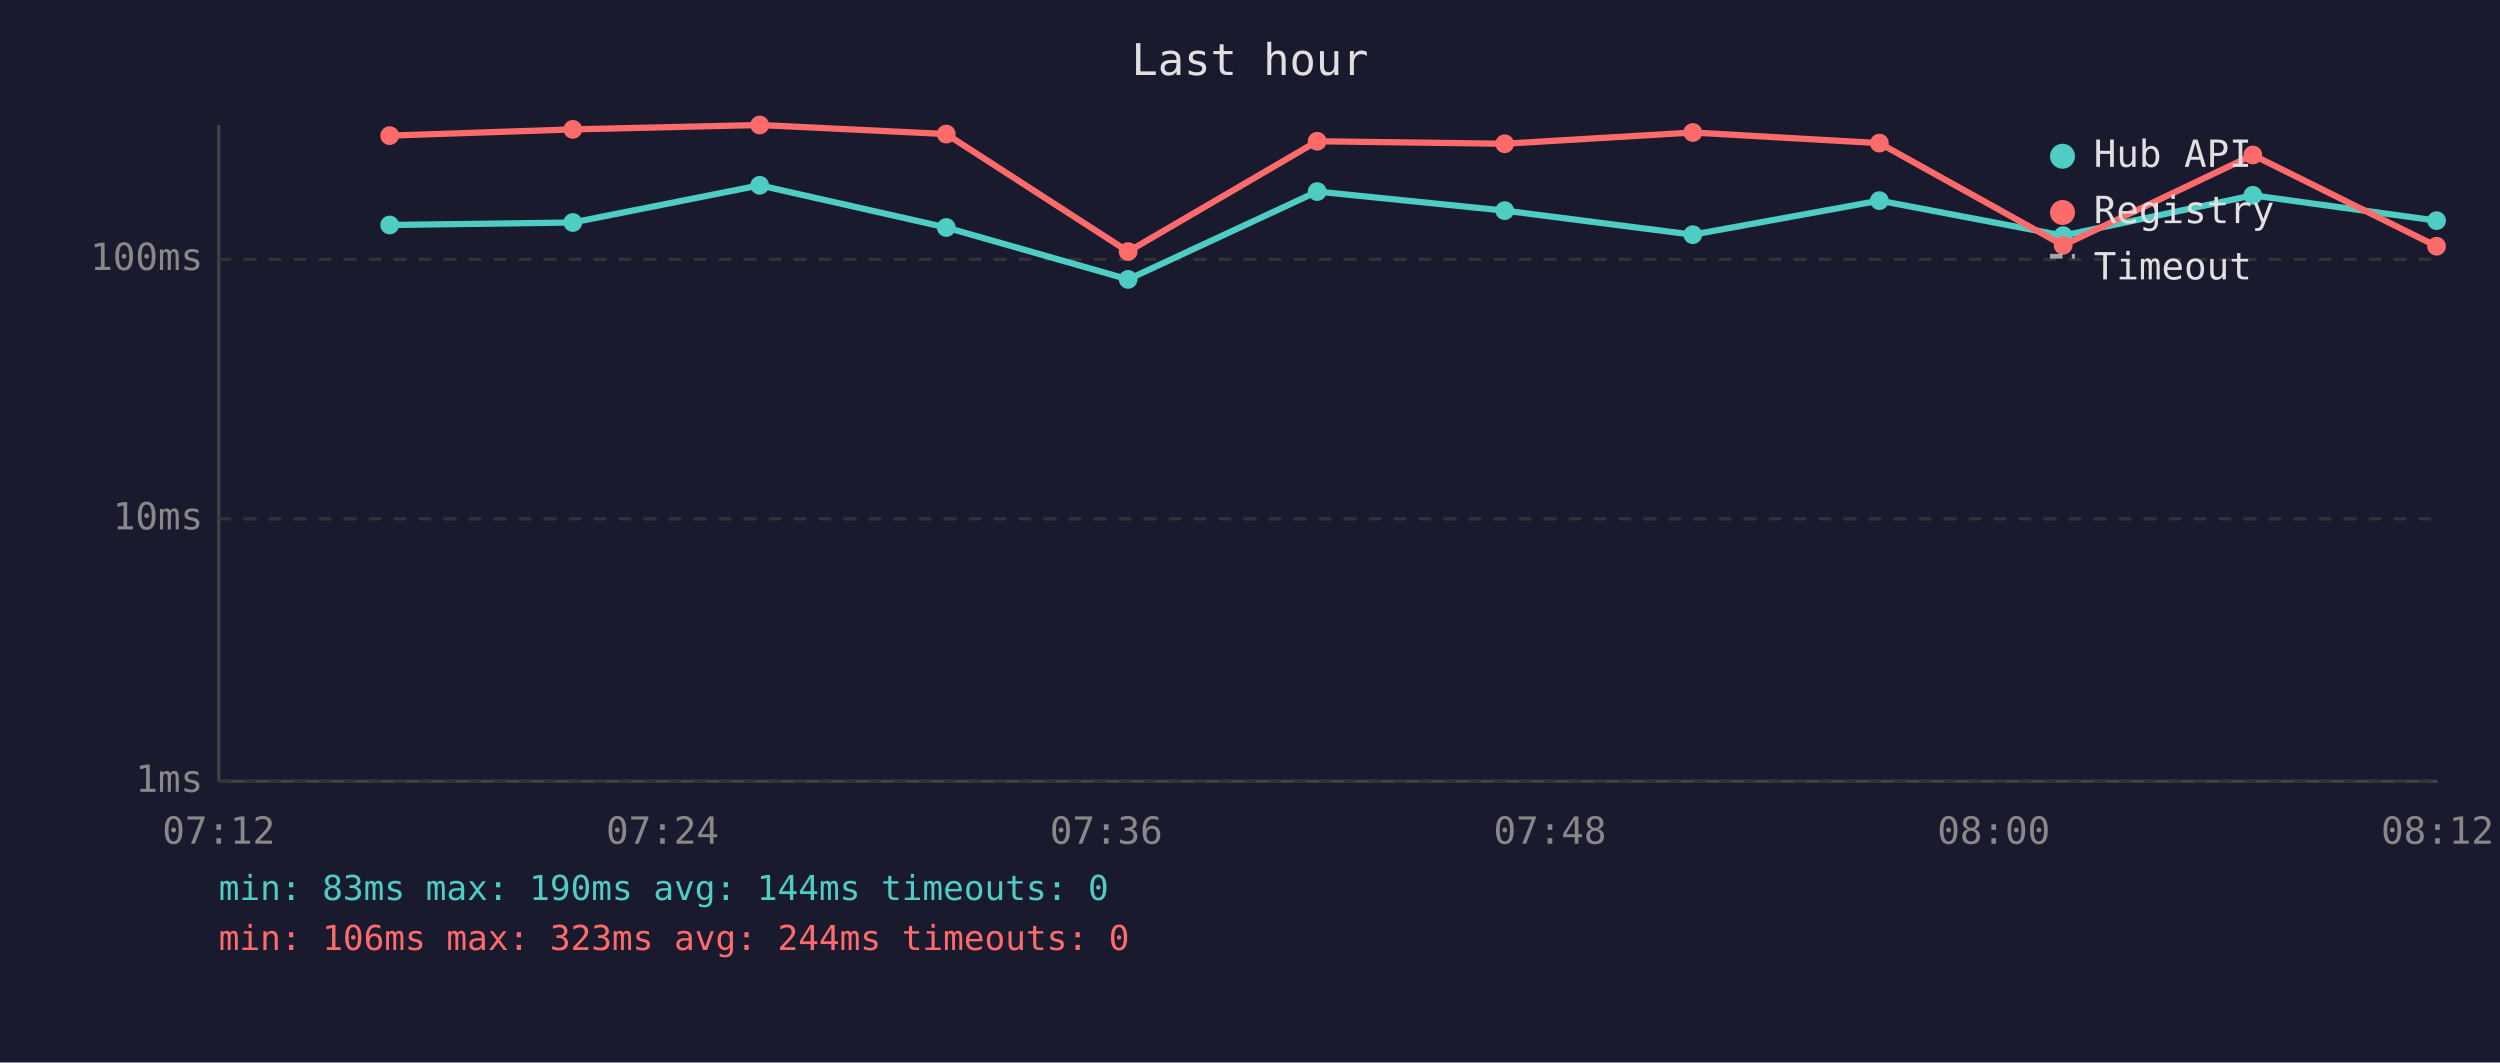
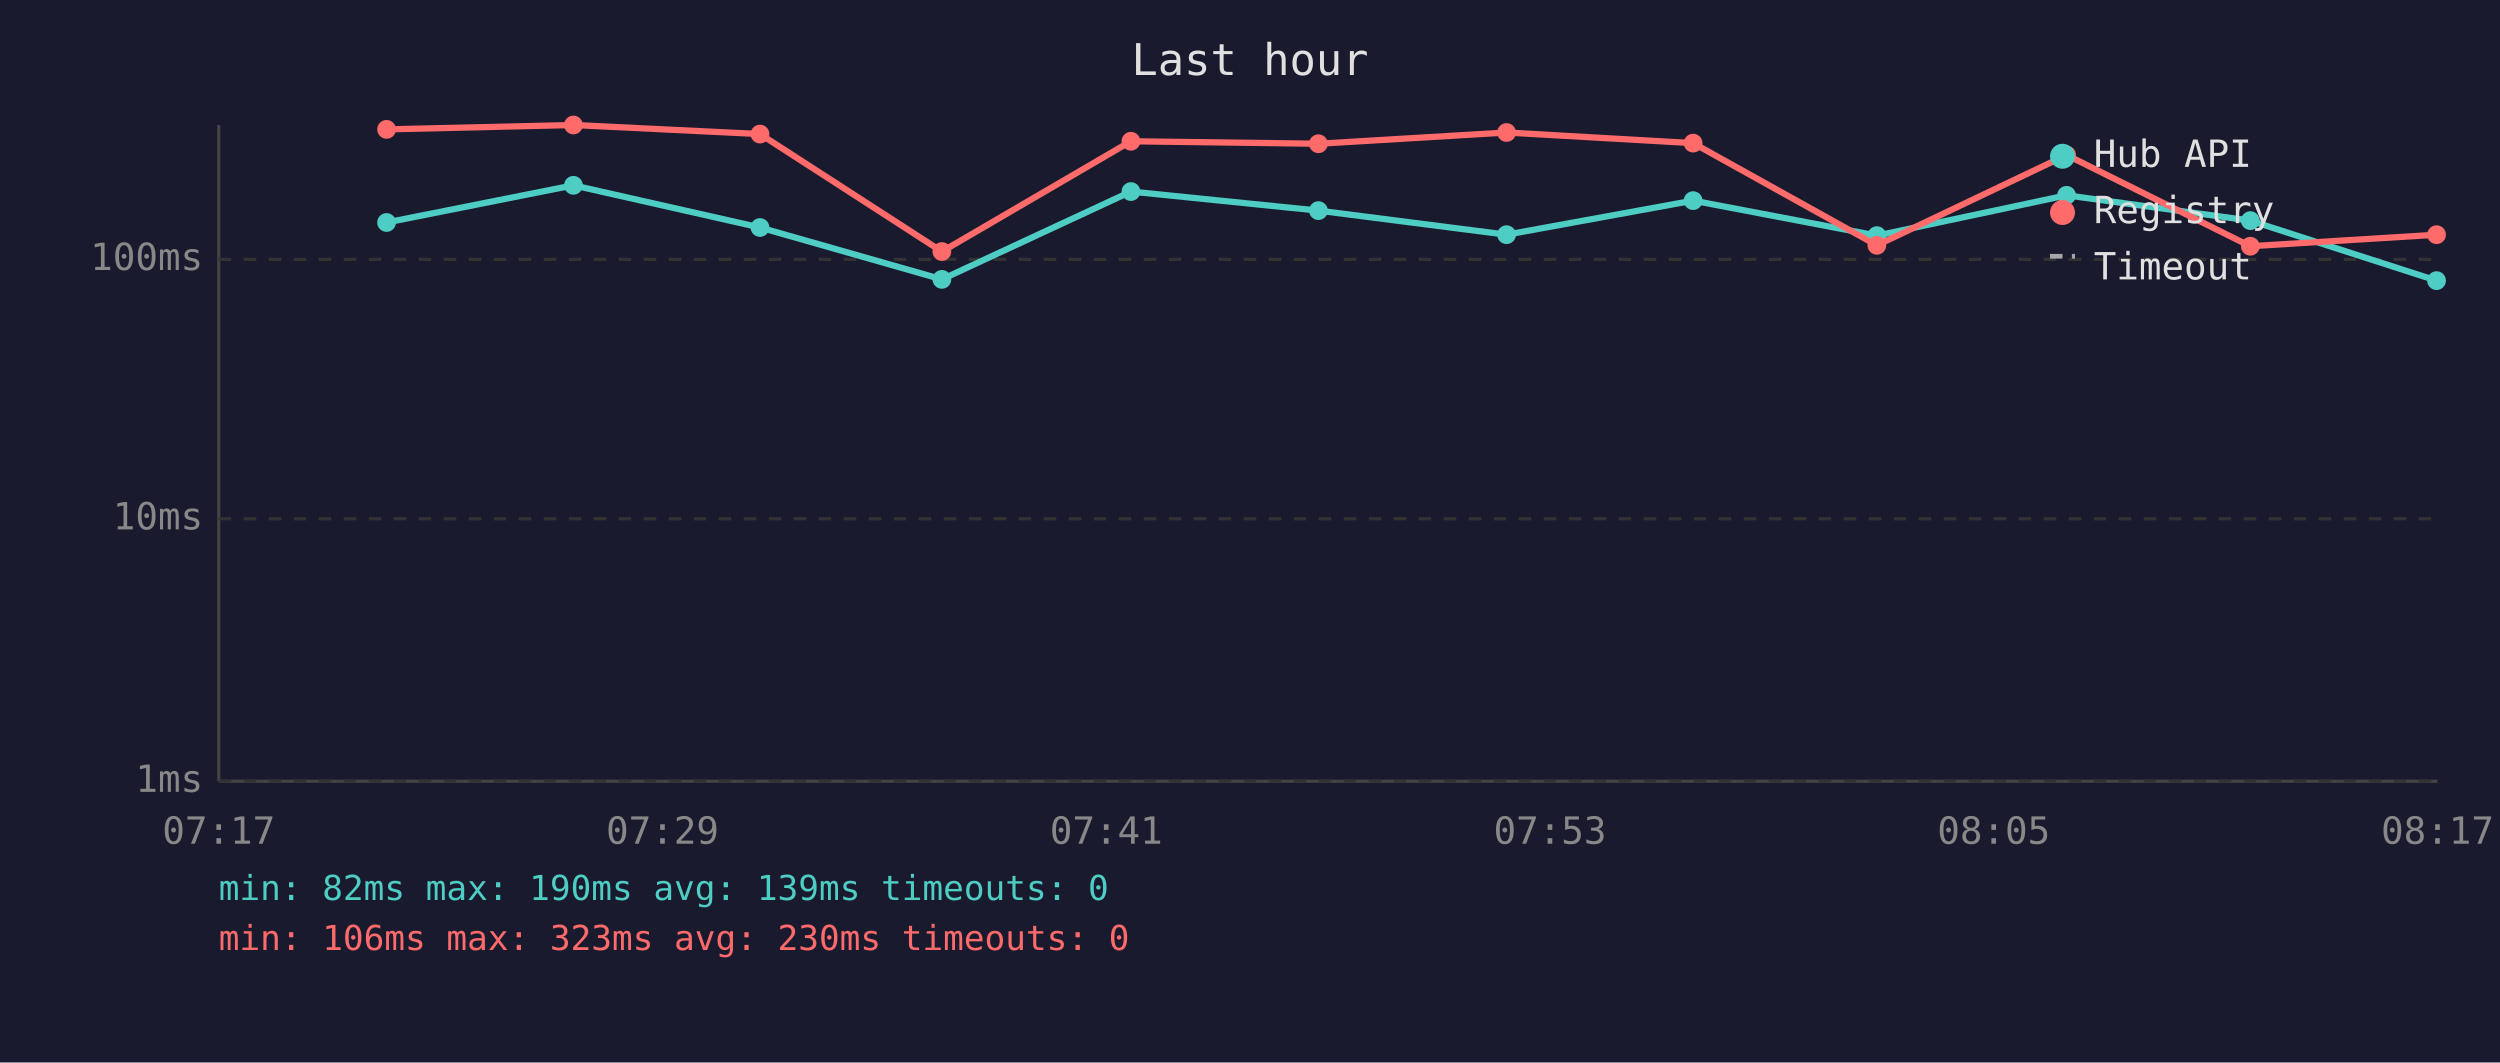
<svg xmlns="http://www.w3.org/2000/svg" viewBox="0 0 800 340" font-family="monospace" font-size="12">
  <rect width="800" height="340" fill="#1a1a2e" />
  <text x="400" y="24" fill="#e0e0e0" font-size="14" text-anchor="middle">Last hour</text>
  <line x1="70" y1="40" x2="70" y2="250" stroke="#444" stroke-width="1" />
  <line x1="70" y1="250" x2="780" y2="250" stroke="#444" stroke-width="1" />
  <line x1="70" y1="250" x2="780" y2="250" stroke="#333" stroke-width="1" stroke-dasharray="4" />
  <text x="65" y="250" fill="#888" text-anchor="end" dominant-baseline="middle">1ms</text>
  <line x1="70" y1="166" x2="780" y2="166" stroke="#333" stroke-width="1" stroke-dasharray="4" />
  <text x="65" y="166" fill="#888" text-anchor="end" dominant-baseline="middle">10ms</text>
  <line x1="70" y1="83" x2="780" y2="83" stroke="#333" stroke-width="1" stroke-dasharray="4" />
  <text x="65" y="83" fill="#888" text-anchor="end" dominant-baseline="middle">100ms</text>
-   <text x="70" y="270" fill="#888" text-anchor="middle">07:12</text>
-   <text x="212" y="270" fill="#888" text-anchor="middle">07:24</text>
-   <text x="354" y="270" fill="#888" text-anchor="middle">07:36</text>
-   <text x="496" y="270" fill="#888" text-anchor="middle">07:48</text>
-   <text x="638" y="270" fill="#888" text-anchor="middle">08:00</text>
-   <text x="780" y="270" fill="#888" text-anchor="middle">08:12</text>
-   <polyline points="124.7,72.0 183.3,71.2 243.1,59.3 302.8,72.8 361.0,89.4 421.5,61.3 481.5,67.4 541.7,75.1 601.4,64.2 660.2,75.4 720.9,62.5 779.7,70.6" fill="none" stroke="#4ecdc4" stroke-width="2" opacity="1" />
-   <circle cx="124.7" cy="72.0" r="3" fill="#4ecdc4" />
-   <circle cx="183.3" cy="71.2" r="3" fill="#4ecdc4" />
-   <circle cx="243.1" cy="59.3" r="3" fill="#4ecdc4" />
-   <circle cx="302.8" cy="72.8" r="3" fill="#4ecdc4" />
-   <circle cx="361.0" cy="89.4" r="3" fill="#4ecdc4" />
-   <circle cx="421.5" cy="61.3" r="3" fill="#4ecdc4" />
-   <circle cx="481.5" cy="67.4" r="3" fill="#4ecdc4" />
-   <circle cx="541.7" cy="75.1" r="3" fill="#4ecdc4" />
-   <circle cx="601.4" cy="64.2" r="3" fill="#4ecdc4" />
-   <circle cx="660.2" cy="75.4" r="3" fill="#4ecdc4" />
-   <circle cx="720.9" cy="62.5" r="3" fill="#4ecdc4" />
-   <circle cx="779.7" cy="70.6" r="3" fill="#4ecdc4" />
-   <polyline points="124.7,43.4 183.3,41.4 243.1,40.0 302.8,42.9 361.0,80.5 421.5,45.2 481.5,46.0 541.7,42.4 601.4,45.8 660.2,78.5 720.9,49.6 779.7,78.8" fill="none" stroke="#ff6b6b" stroke-width="2" opacity="1" />
-   <circle cx="124.7" cy="43.4" r="3" fill="#ff6b6b" />
-   <circle cx="183.3" cy="41.4" r="3" fill="#ff6b6b" />
-   <circle cx="243.1" cy="40.0" r="3" fill="#ff6b6b" />
-   <circle cx="302.8" cy="42.9" r="3" fill="#ff6b6b" />
-   <circle cx="361.0" cy="80.5" r="3" fill="#ff6b6b" />
-   <circle cx="421.5" cy="45.2" r="3" fill="#ff6b6b" />
-   <circle cx="481.5" cy="46.0" r="3" fill="#ff6b6b" />
-   <circle cx="541.7" cy="42.4" r="3" fill="#ff6b6b" />
-   <circle cx="601.4" cy="45.8" r="3" fill="#ff6b6b" />
-   <circle cx="660.2" cy="78.5" r="3" fill="#ff6b6b" />
-   <circle cx="720.9" cy="49.6" r="3" fill="#ff6b6b" />
-   <circle cx="779.7" cy="78.8" r="3" fill="#ff6b6b" />
+   <text x="70" y="270" fill="#888" text-anchor="middle">07:17</text>
+   <text x="212" y="270" fill="#888" text-anchor="middle">07:29</text>
+   <text x="354" y="270" fill="#888" text-anchor="middle">07:41</text>
+   <text x="496" y="270" fill="#888" text-anchor="middle">07:53</text>
+   <text x="638" y="270" fill="#888" text-anchor="middle">08:05</text>
+   <text x="780" y="270" fill="#888" text-anchor="middle">08:17</text>
+   <polyline points="123.7,71.2 183.5,59.3 243.2,72.8 301.4,89.4 361.9,61.3 421.9,67.4 482.1,75.1 541.8,64.2 600.6,75.4 661.3,62.5 720.1,70.6 779.7,89.8" fill="none" stroke="#4ecdc4" stroke-width="2" opacity="1" />
+   <circle cx="123.7" cy="71.2" r="3" fill="#4ecdc4" />
+   <circle cx="183.5" cy="59.3" r="3" fill="#4ecdc4" />
+   <circle cx="243.2" cy="72.8" r="3" fill="#4ecdc4" />
+   <circle cx="301.4" cy="89.4" r="3" fill="#4ecdc4" />
+   <circle cx="361.9" cy="61.3" r="3" fill="#4ecdc4" />
+   <circle cx="421.9" cy="67.4" r="3" fill="#4ecdc4" />
+   <circle cx="482.1" cy="75.1" r="3" fill="#4ecdc4" />
+   <circle cx="541.8" cy="64.2" r="3" fill="#4ecdc4" />
+   <circle cx="600.6" cy="75.4" r="3" fill="#4ecdc4" />
+   <circle cx="661.3" cy="62.5" r="3" fill="#4ecdc4" />
+   <circle cx="720.1" cy="70.6" r="3" fill="#4ecdc4" />
+   <circle cx="779.7" cy="89.8" r="3" fill="#4ecdc4" />
+   <polyline points="123.7,41.4 183.5,40.0 243.2,42.9 301.4,80.5 361.9,45.2 421.9,46.0 482.1,42.4 541.8,45.8 600.6,78.5 661.3,49.6 720.1,78.8 779.7,75.1" fill="none" stroke="#ff6b6b" stroke-width="2" opacity="1" />
+   <circle cx="123.7" cy="41.4" r="3" fill="#ff6b6b" />
+   <circle cx="183.5" cy="40.0" r="3" fill="#ff6b6b" />
+   <circle cx="243.2" cy="42.9" r="3" fill="#ff6b6b" />
+   <circle cx="301.4" cy="80.5" r="3" fill="#ff6b6b" />
+   <circle cx="361.9" cy="45.2" r="3" fill="#ff6b6b" />
+   <circle cx="421.9" cy="46.0" r="3" fill="#ff6b6b" />
+   <circle cx="482.1" cy="42.4" r="3" fill="#ff6b6b" />
+   <circle cx="541.8" cy="45.8" r="3" fill="#ff6b6b" />
+   <circle cx="600.6" cy="78.5" r="3" fill="#ff6b6b" />
+   <circle cx="661.3" cy="49.6" r="3" fill="#ff6b6b" />
+   <circle cx="720.1" cy="78.8" r="3" fill="#ff6b6b" />
+   <circle cx="779.7" cy="75.1" r="3" fill="#ff6b6b" />
  <circle cx="660" cy="50" r="4" fill="#4ecdc4" />
  <text x="670" y="50" fill="#e0e0e0" dominant-baseline="middle">Hub API</text>
  <circle cx="660" cy="68" r="4" fill="#ff6b6b" />
  <text x="670" y="68" fill="#e0e0e0" dominant-baseline="middle">Registry</text>
  <line x1="656" y1="82" x2="664" y2="82" stroke="#e0e0e0" stroke-width="1.5" stroke-dasharray="4,3" opacity="0.7" />
  <text x="670" y="86" fill="#e0e0e0" dominant-baseline="middle">Timeout</text>
-   <text x="70" y="288" fill="#4ecdc4" font-size="11">min: 83ms  max: 190ms  avg: 144ms  timeouts: 0</text>
-   <text x="70" y="304" fill="#ff6b6b" font-size="11">min: 106ms  max: 323ms  avg: 244ms  timeouts: 0</text>
+   <text x="70" y="288" fill="#4ecdc4" font-size="11">min: 82ms  max: 190ms  avg: 139ms  timeouts: 0</text>
+   <text x="70" y="304" fill="#ff6b6b" font-size="11">min: 106ms  max: 323ms  avg: 230ms  timeouts: 0</text>
</svg>
